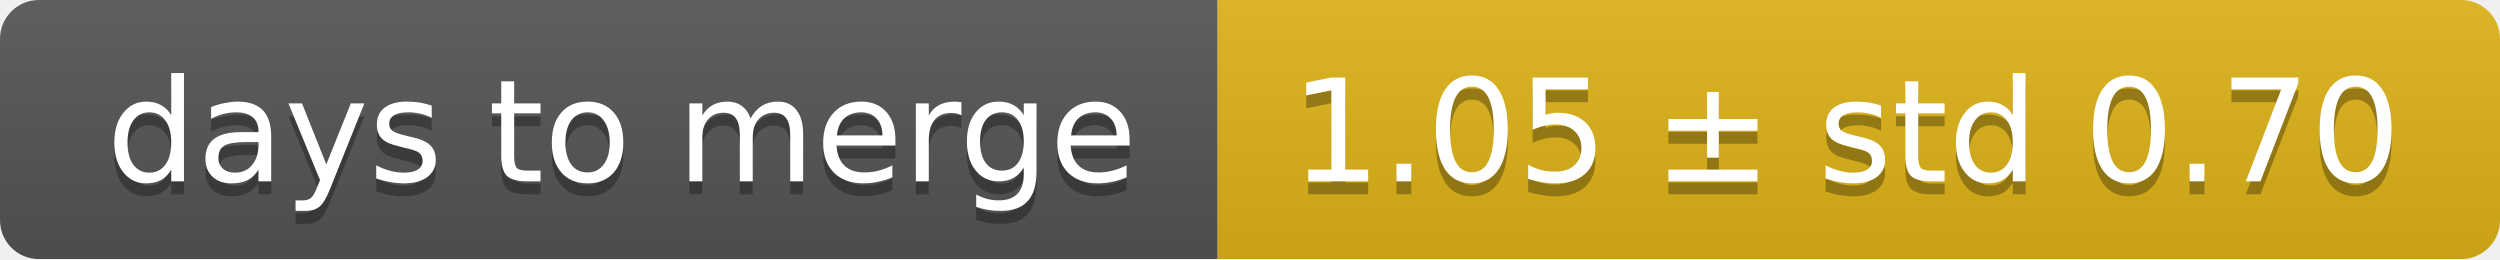
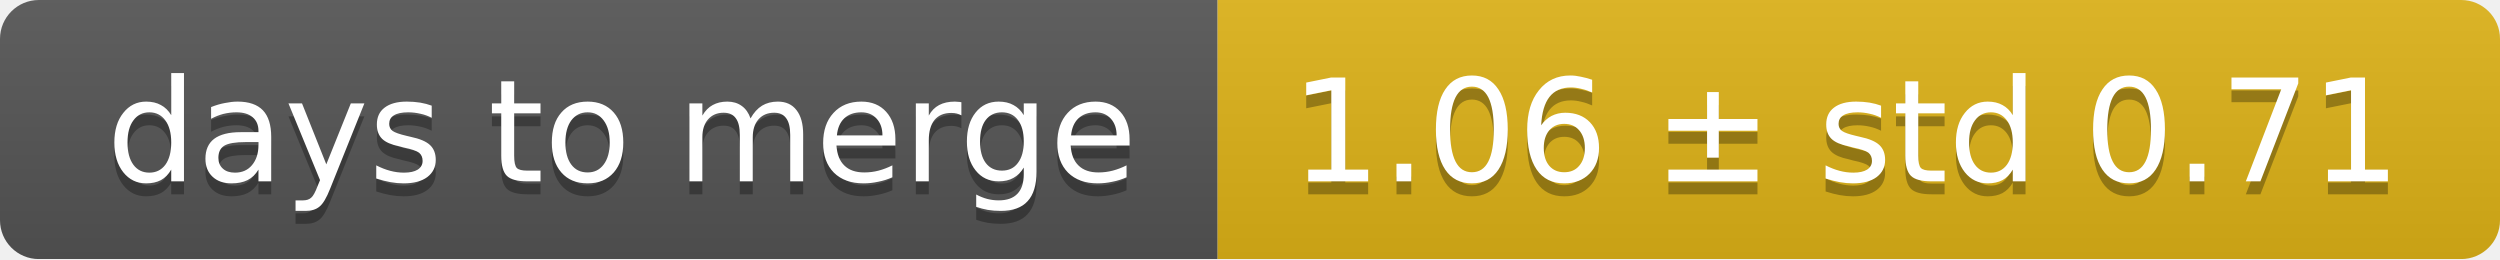
<svg xmlns="http://www.w3.org/2000/svg" width="193" height="20">
  <linearGradient id="smooth" x2="0" y2="100%">
    <stop offset="0" stop-color="#bbb" stop-opacity=".1" />
    <stop offset="1" stop-opacity=".1" />
  </linearGradient>
  <mask id="round">
    <rect width="193" height="20" rx="3" fill="#fff" />
  </mask>
  <g mask="url(#round)">
    <rect width="94" height="20" fill="#555" />
    <rect x="94" width="99" height="20" fill="#dfb317" />
    <rect width="193" height="20" fill="url(#smooth)" />
  </g>
  <g fill="#fff" text-anchor="middle" font-family="DejaVu Sans,Verdana,Geneva,sans-serif" font-size="11">
    <text x="48" y="15" fill="#010101" fill-opacity=".3">days to merge</text>
    <text x="48" y="14">days to merge</text>
-     <text x="142.5" y="15" fill="#010101" fill-opacity=".3">1.05 ± std 0.70</text>
-     <text x="142.5" y="14">1.05 ± std 0.70</text>
+     <text x="142.5" y="15" fill="#010101" fill-opacity=".3">1.06 ± std 0.71</text>
+     <text x="142.5" y="14">1.06 ± std 0.71</text>
  </g>
</svg>
